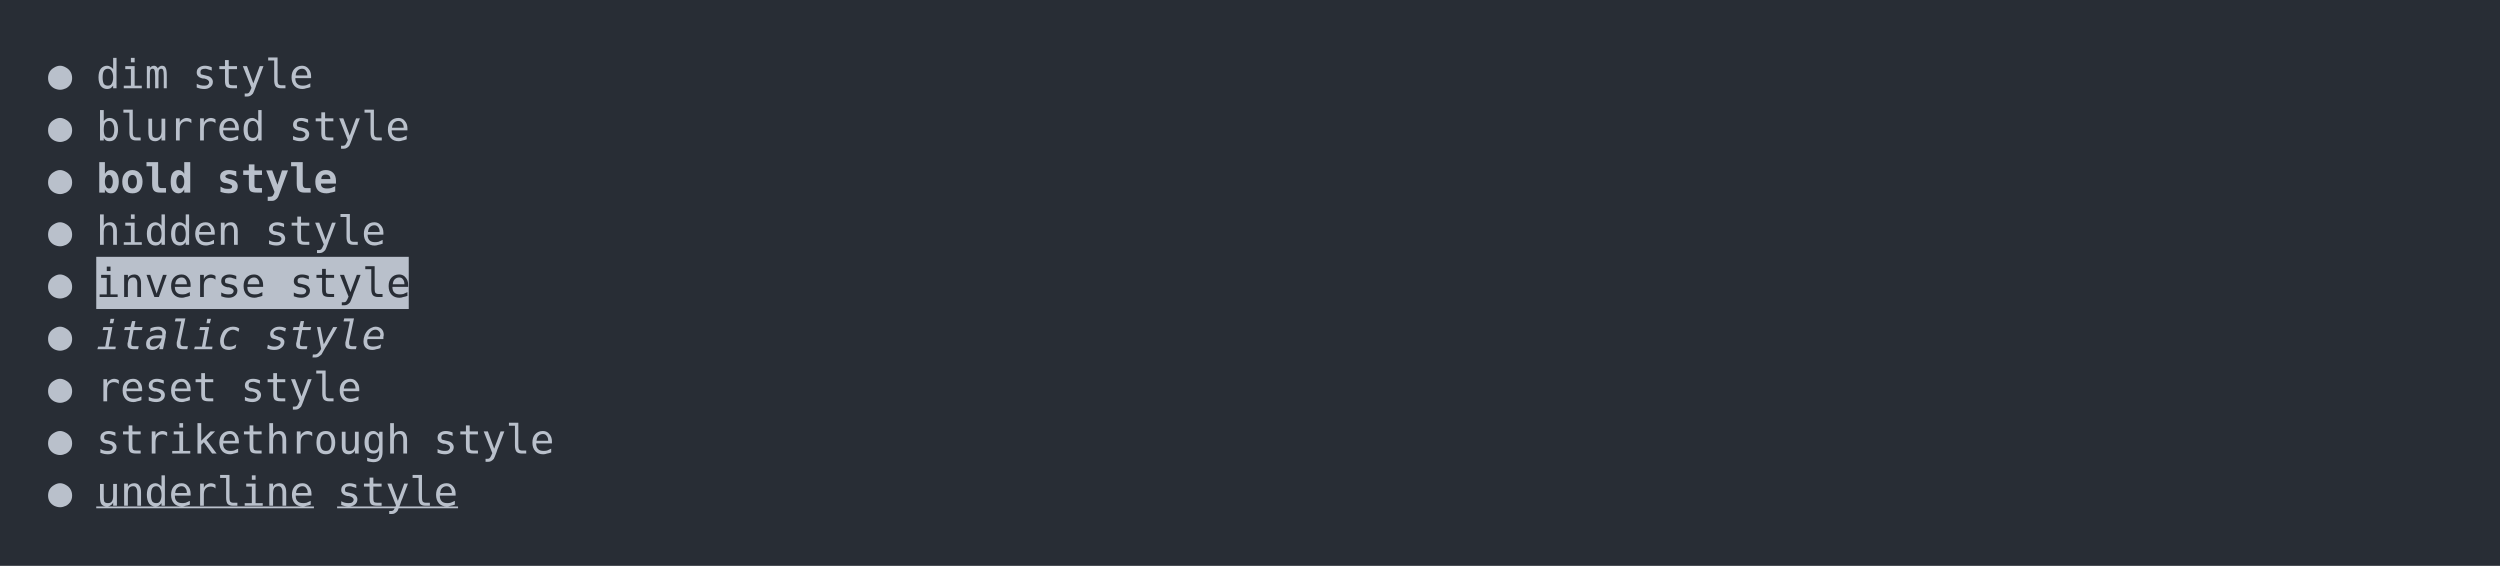
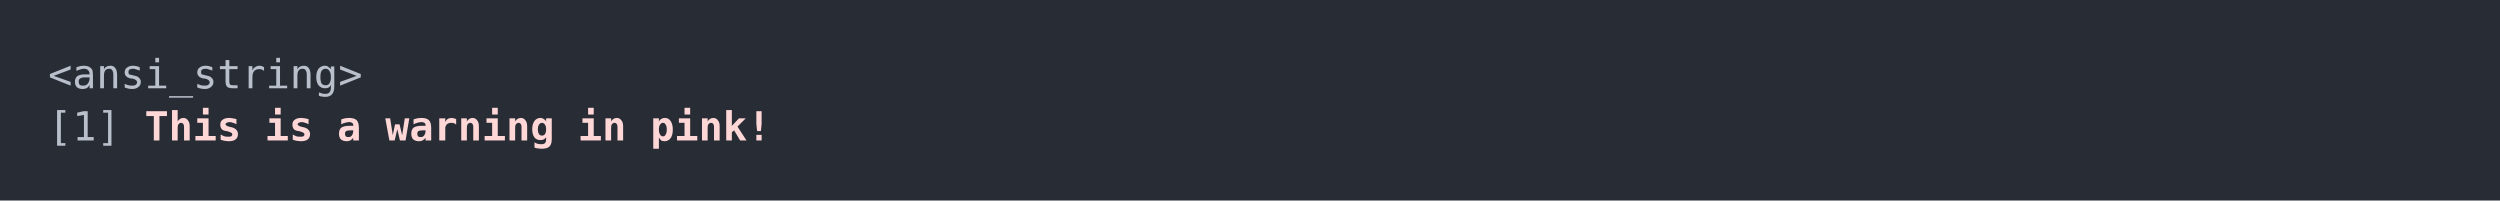
- <svg xmlns="http://www.w3.org/2000/svg" xmlns:xlink="http://www.w3.org/1999/xlink" width="1040" height="235.39">
-   <rect width="1040" height="235.39" rx="0" ry="0" class="a" />
-   <svg height="195.39" viewBox="0 0 100 19.539" width="1000" x="20" y="20">
-     <style>.a{fill:rgb(40,45,53)}.b{font-family:'Fira Code',Monaco,Consolas,Menlo,'Bitstream Vera Sans Mono','Powerline Symbols',monospace}.c{fill:transparent}.d{fill:rgb(185,192,203);white-space:pre}.e{fill:rgb(185,192,203);font-weight:bold;white-space:pre}.f{fill:rgb(185,192,203)}.g{fill:rgb(40,45,53);white-space:pre}.h{fill:rgb(185,192,203);font-style:italic;white-space:pre}.i{fill:rgb(185,192,203);text-decoration:underline;white-space:pre}</style>
+ <svg xmlns="http://www.w3.org/2000/svg" xmlns:xlink="http://www.w3.org/1999/xlink" width="1040" height="83.42">
+   <rect width="1040" height="83.42" rx="0" ry="0" class="a" />
+   <svg height="43.42" viewBox="0 0 100 4.342" width="1000" x="20" y="20">
+     <style>.a{fill:rgb(40,45,53)}.b{font-family:'Fira Code',Monaco,Consolas,Menlo,'Bitstream Vera Sans Mono','Powerline Symbols',monospace}.c{fill:transparent}.d{fill:rgb(185,192,203);white-space:pre}.e{fill:rgb(255,215,215);font-weight:bold;white-space:pre}</style>
    <g font-family="'Fira Code',Monaco,Consolas,Menlo,'Bitstream Vera Sans Mono','Powerline Symbols',monospace" font-size="1.67" class="b">
      <defs>
        <symbol id="a">
-           <rect height="10" width="100" x="0" y="0" class="c" />
+           <rect height="3" width="100" x="0" y="0" class="c" />
        </symbol>
      </defs>
-       <rect height="19.539" width="100" class="a" />
+       <rect height="4.342" width="100" class="a" />
      <svg x="0" y="0" width="100">
        <svg x="0">
          <use xlink:href="#a" />
-           <text x="0" y="1.67" class="d">●</text>
-           <text x="2.004" y="1.67" class="d">dim</text>
-           <text x="6.012" y="1.67" class="d">style</text>
-           <text x="0" y="3.841" class="d">●</text>
-           <text x="2.004" y="3.841" class="d">blurred</text>
-           <text x="10.02" y="3.841" class="d">style</text>
-           <text x="0" y="6.012" class="d">●</text>
-           <text x="2.004" y="6.012" class="e">bold</text>
-           <text x="7.014" y="6.012" class="e">style</text>
-           <text x="0" y="8.183" class="d">●</text>
-           <text x="2.004" y="8.183" class="d">hidden</text>
-           <text x="9.018" y="8.183" class="d">style</text>
-           <text x="0" y="10.354" class="d">●</text>
-           <rect height="2.171" width="13" x="2.004" y="8.684" class="f" />
-           <text x="2.004" y="10.354" class="g">inverse style</text>
-           <text x="0" y="12.525" class="d">●</text>
-           <text x="2.004" y="12.525" class="h">italic</text>
-           <text x="9.018" y="12.525" class="h">style</text>
-           <text x="0" y="14.696" class="d">●</text>
-           <text x="2.004" y="14.696" class="d">reset</text>
-           <text x="8.016" y="14.696" class="d">style</text>
-           <text x="0" y="16.867" class="d">●</text>
-           <text x="2.004" y="16.867" class="d">strikethrough</text>
-           <text x="16.032" y="16.867" class="d">style</text>
-           <text x="0" y="19.038" class="d">●</text>
-           <text x="2.004" y="19.038" class="i">underline</text>
-           <text x="12.024" y="19.038" class="i">style</text>
+           <text x="0" y="1.67" class="d">&lt;ansi_string&gt;</text>
+           <text x="0" y="3.841" class="d">[1]</text>
+           <text x="4.008" y="3.841" class="e">This</text>
+           <text x="9.018" y="3.841" class="e">is</text>
+           <text x="12.024" y="3.841" class="e">a</text>
+           <text x="14.028" y="3.841" class="e">warning</text>
+           <text x="22.044" y="3.841" class="e">in</text>
+           <text x="25.05" y="3.841" class="e">pink!</text>
+           <text x="0" y="6.012" class="e">This</text>
+           <text x="5.01" y="6.012" class="e">is</text>
+           <text x="8.016" y="6.012" class="e">a</text>
+           <text x="10.02" y="6.012" class="e">warning</text>
+           <text x="18.036" y="6.012" class="e">in</text>
+           <text x="21.042" y="6.012" class="e">pink!</text>
        </svg>
      </svg>
    </g>
  </svg>
</svg>
